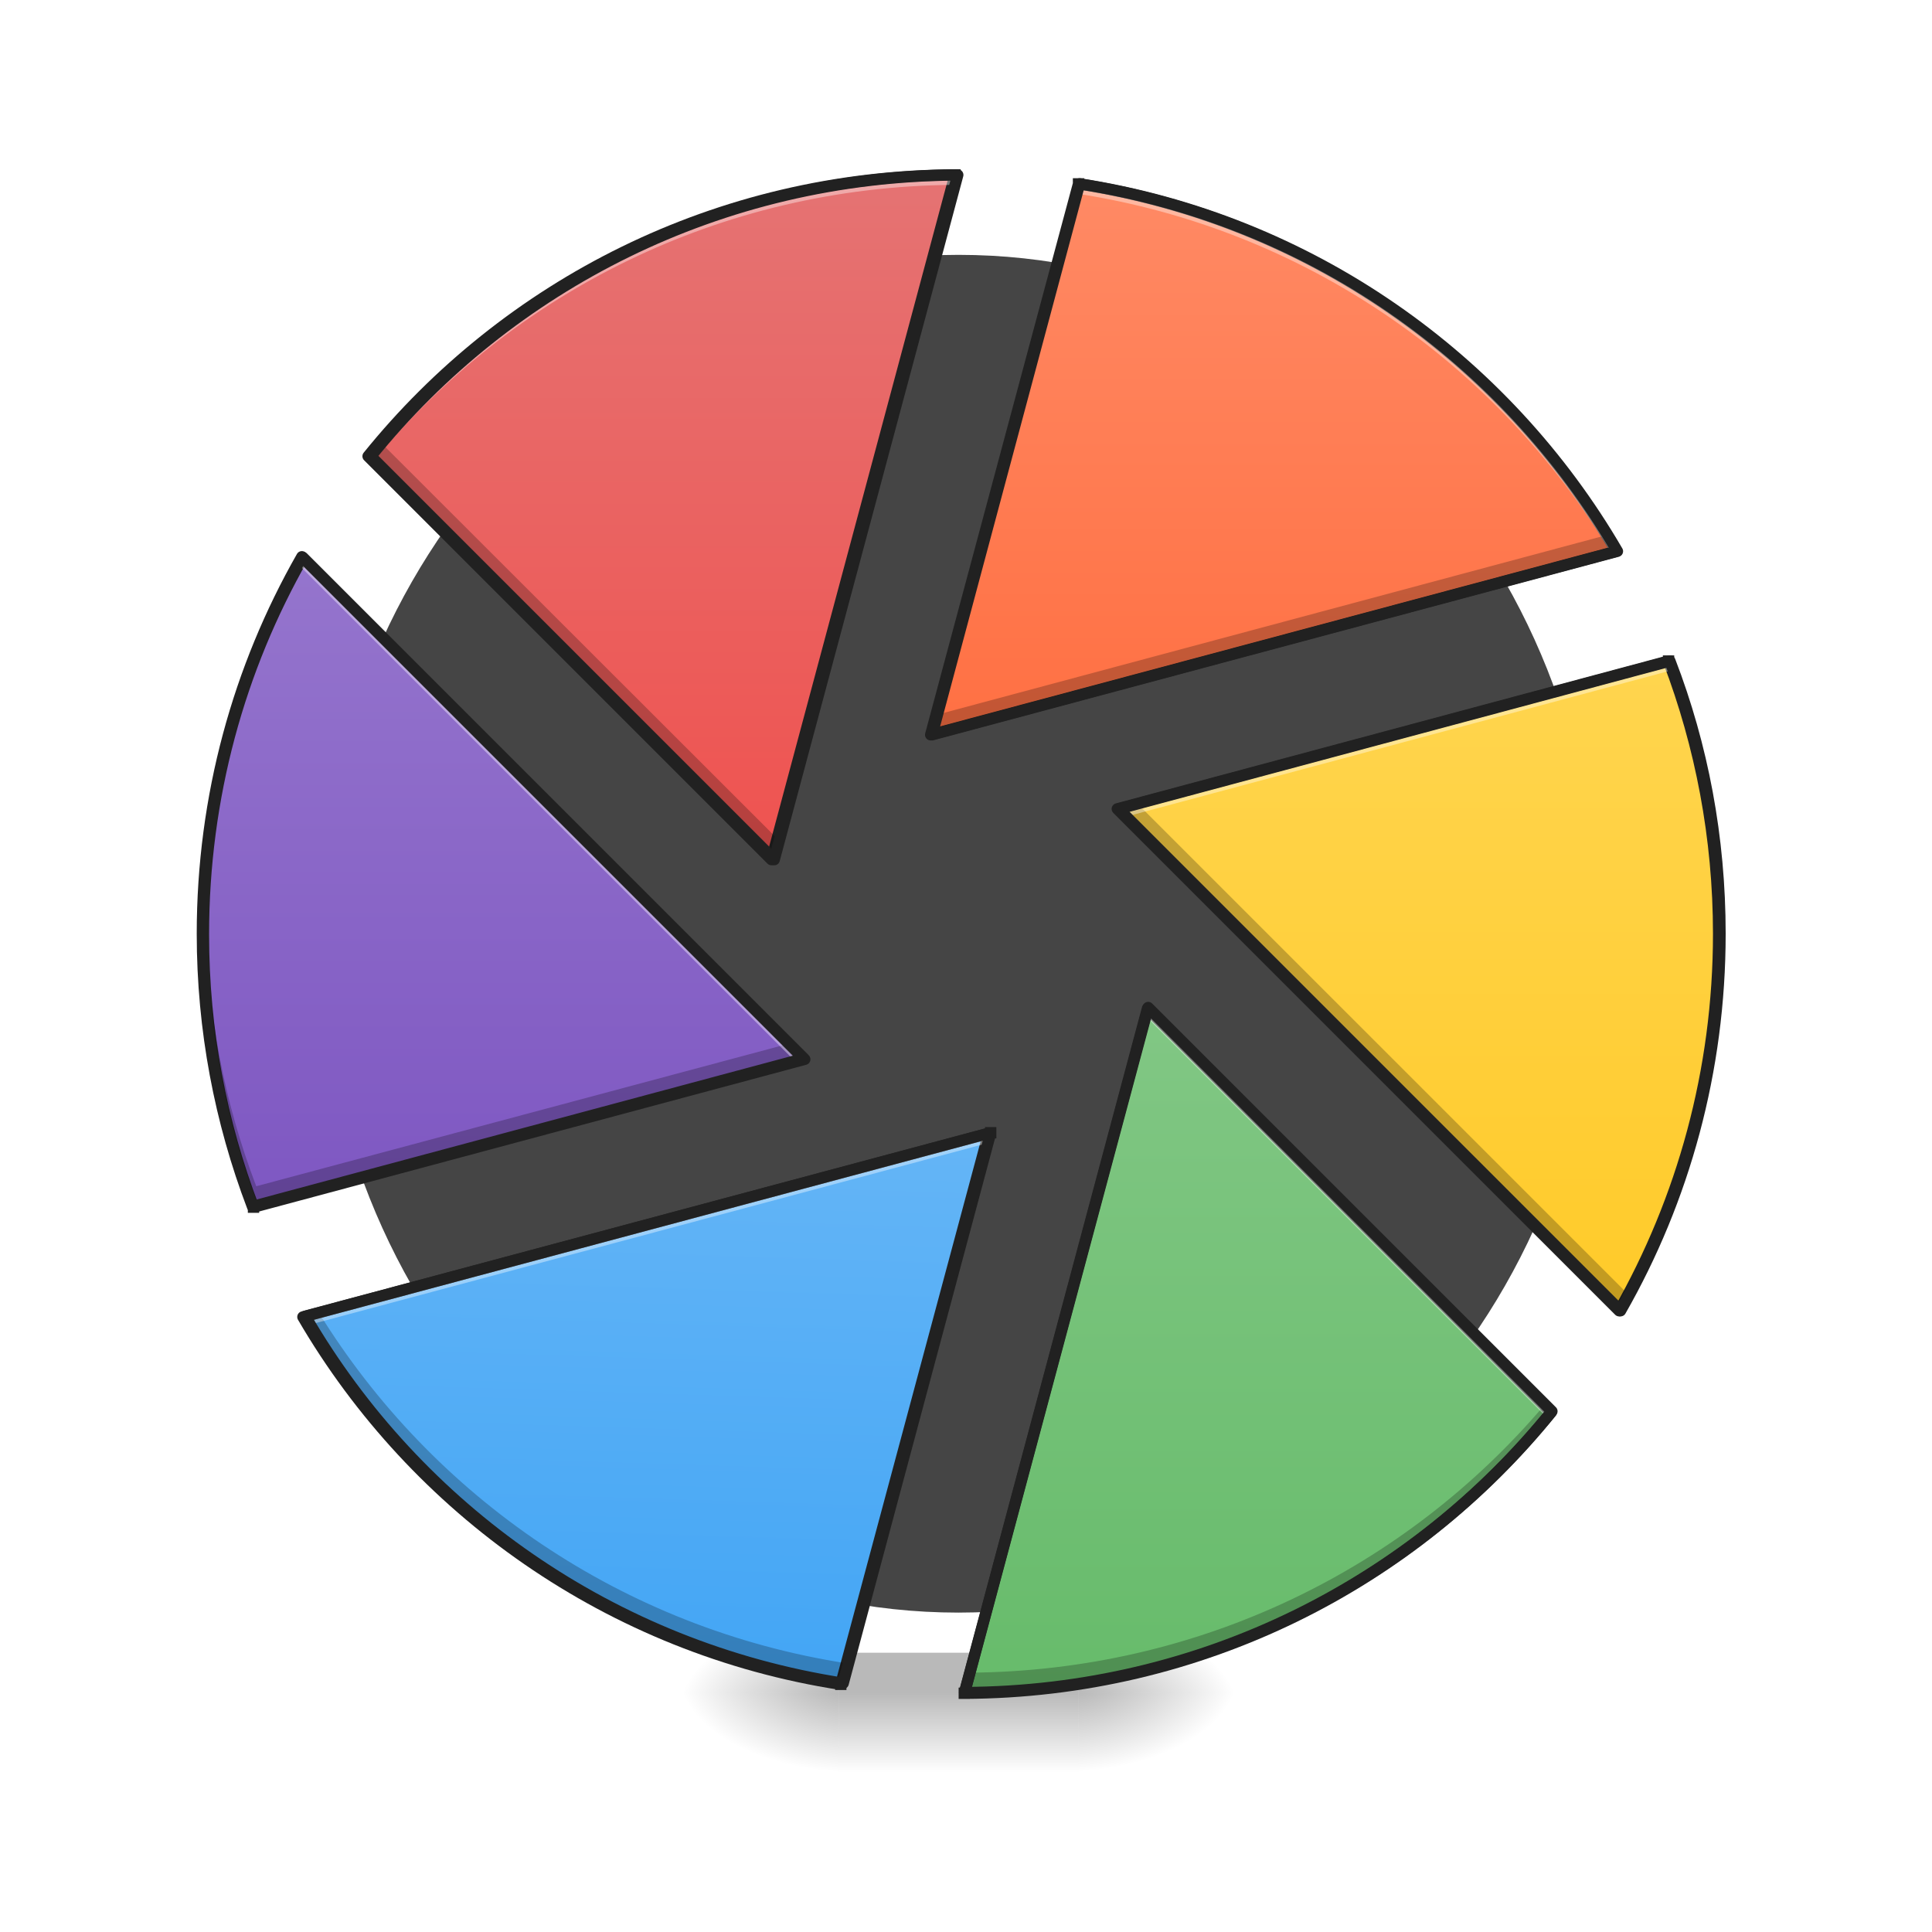
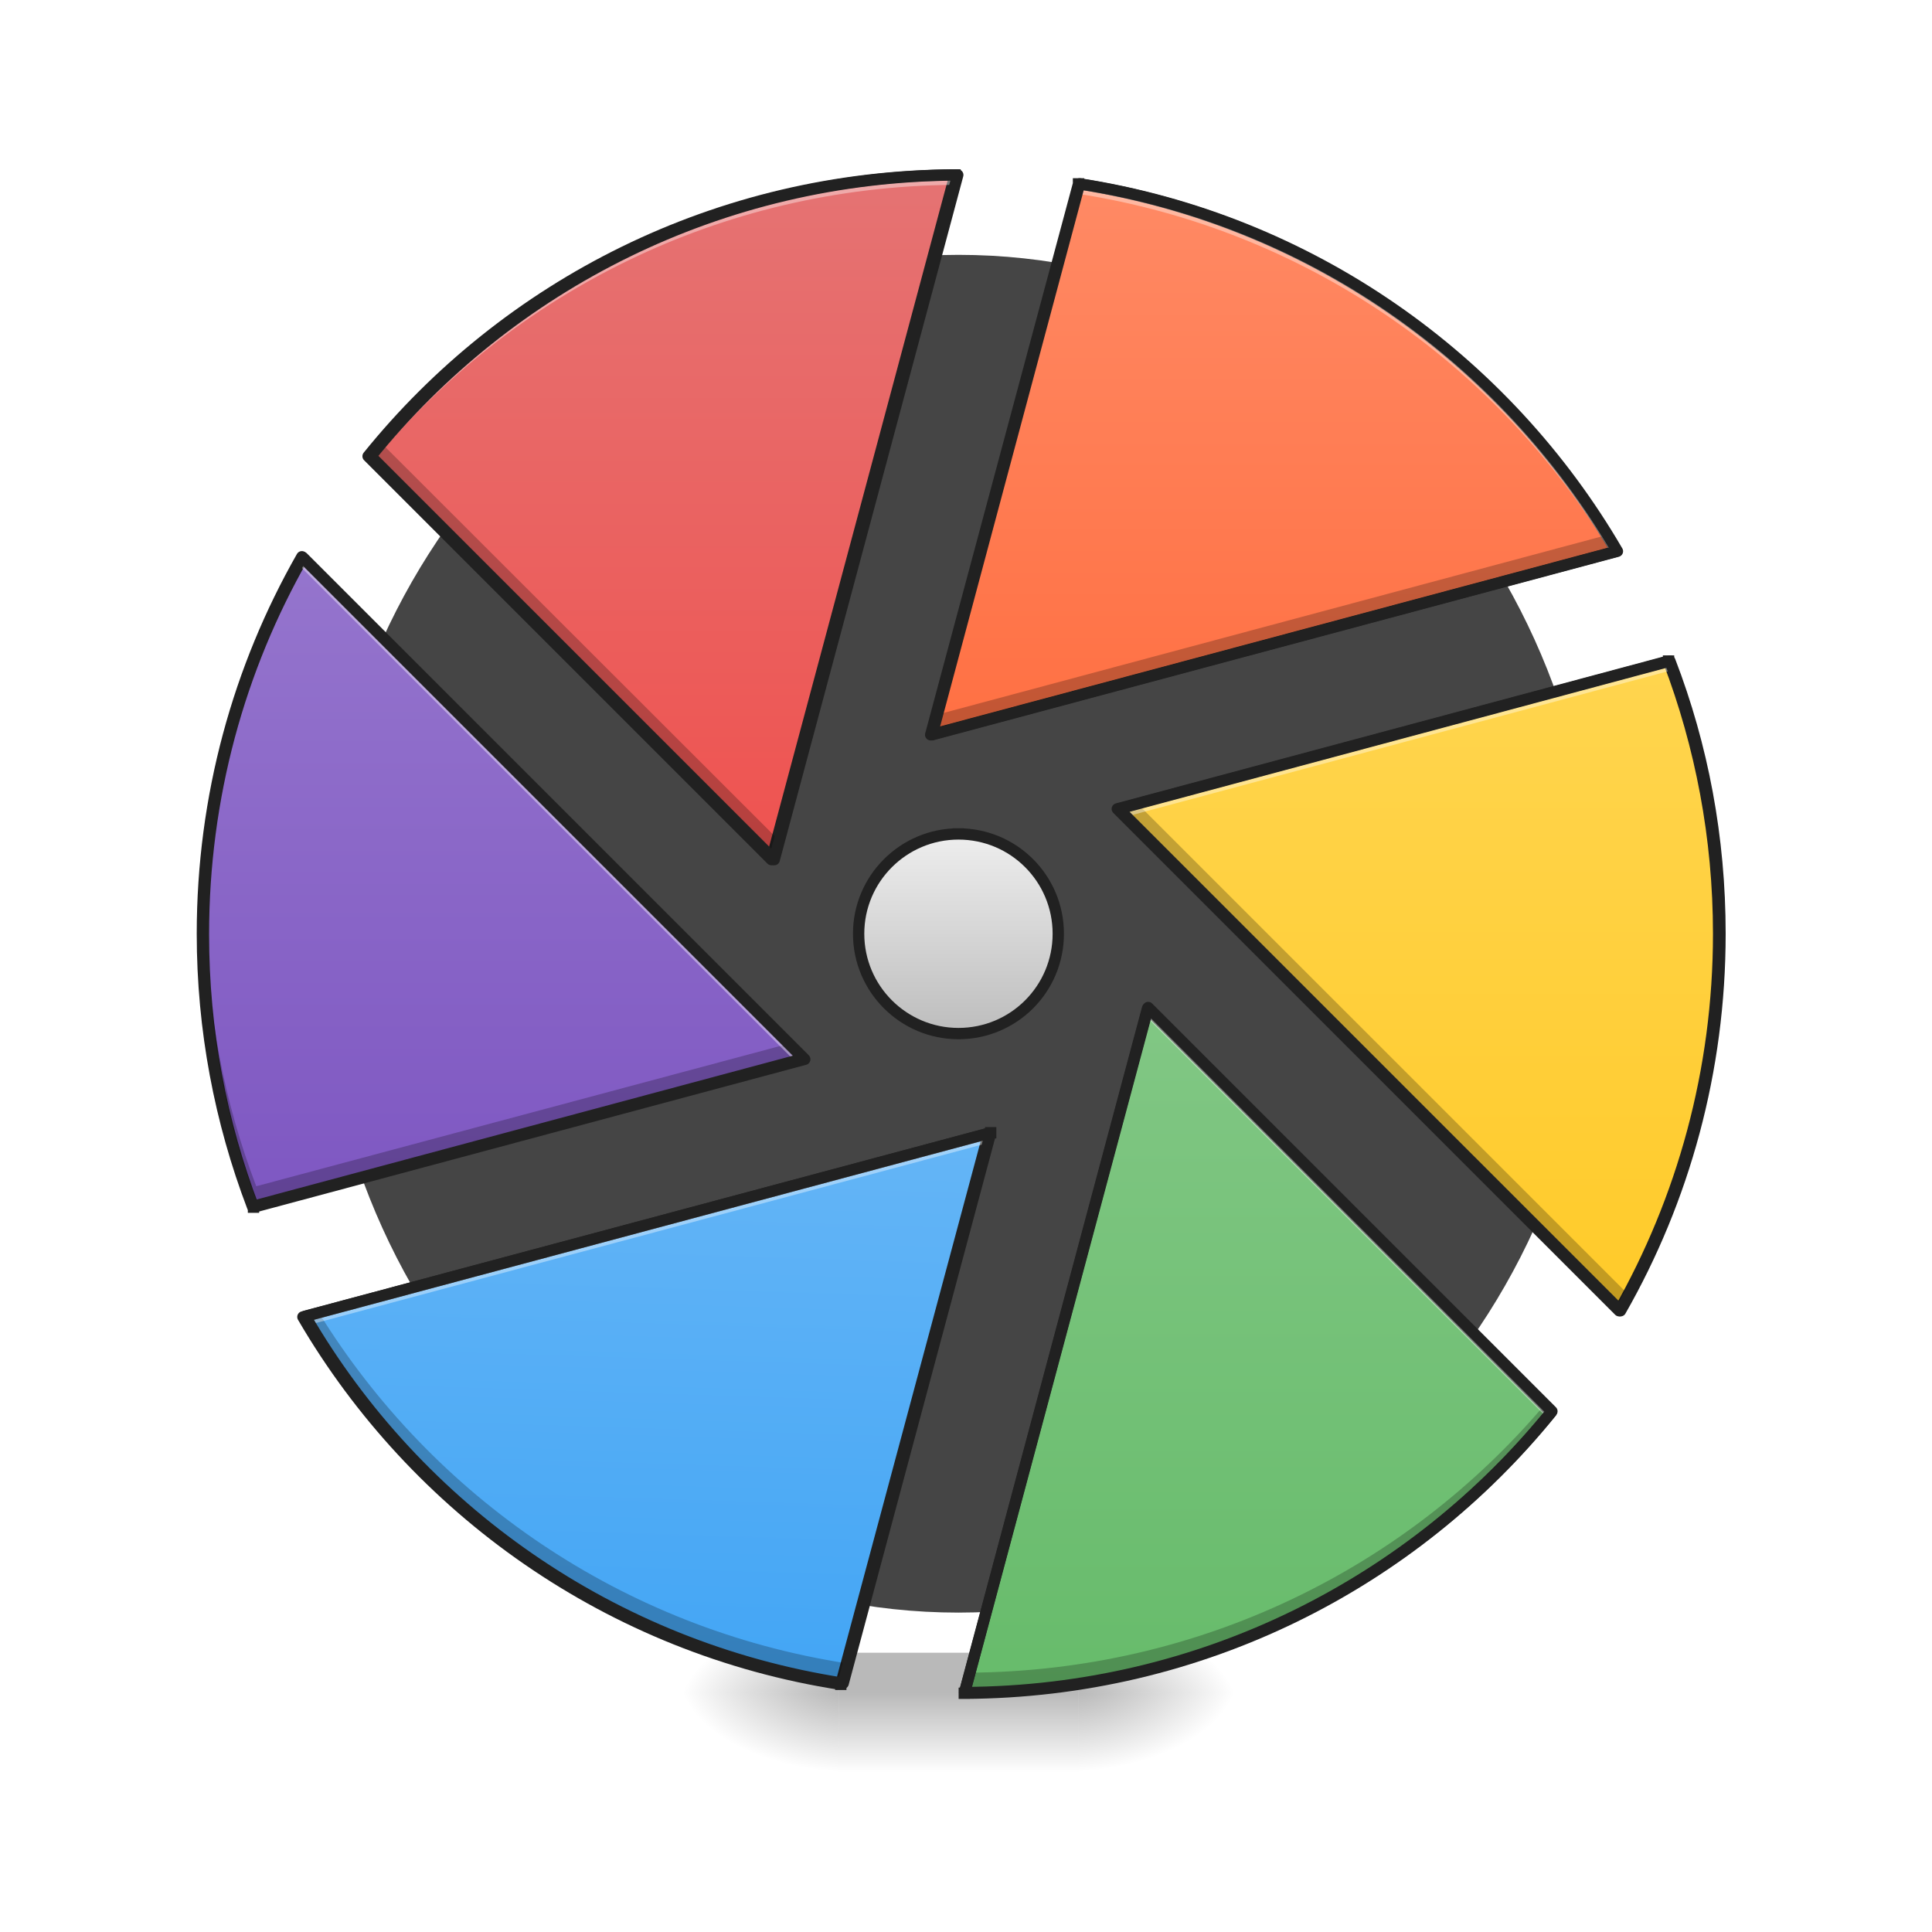
<svg xmlns="http://www.w3.org/2000/svg" width="22pt" height="22pt" viewBox="0 0 22 22" version="1.1">
  <defs>
    <radialGradient id="radial0" gradientUnits="userSpaceOnUse" cx="450.909" cy="189.579" fx="450.909" fy="189.579" r="21.167" gradientTransform="matrix(0.000000119742,-0.0537161,-0.0966889,-0.0000000698078,30.38227,43.72179)">
      <stop offset="0" style="stop-color:rgb(0%,0%,0%);stop-opacity:0.314;" />
      <stop offset="0.222" style="stop-color:rgb(0%,0%,0%);stop-opacity:0.275;" />
      <stop offset="1" style="stop-color:rgb(0%,0%,0%);stop-opacity:0;" />
    </radialGradient>
    <radialGradient id="radial1" gradientUnits="userSpaceOnUse" cx="450.909" cy="189.579" fx="450.909" fy="189.579" r="21.167" gradientTransform="matrix(-0.000000119742,0.0537161,0.0966889,0.0000000698078,-8.55206,-5.175144)">
      <stop offset="0" style="stop-color:rgb(0%,0%,0%);stop-opacity:0.314;" />
      <stop offset="0.222" style="stop-color:rgb(0%,0%,0%);stop-opacity:0.275;" />
      <stop offset="1" style="stop-color:rgb(0%,0%,0%);stop-opacity:0;" />
    </radialGradient>
    <radialGradient id="radial2" gradientUnits="userSpaceOnUse" cx="450.909" cy="189.579" fx="450.909" fy="189.579" r="21.167" gradientTransform="matrix(-0.000000119742,-0.0537161,0.0966889,-0.0000000698078,-8.55206,43.72179)">
      <stop offset="0" style="stop-color:rgb(0%,0%,0%);stop-opacity:0.314;" />
      <stop offset="0.222" style="stop-color:rgb(0%,0%,0%);stop-opacity:0.275;" />
      <stop offset="1" style="stop-color:rgb(0%,0%,0%);stop-opacity:0;" />
    </radialGradient>
    <radialGradient id="radial3" gradientUnits="userSpaceOnUse" cx="450.909" cy="189.579" fx="450.909" fy="189.579" r="21.167" gradientTransform="matrix(0.000000119742,0.0537161,-0.0966889,0.0000000698078,30.38227,-5.175144)">
      <stop offset="0" style="stop-color:rgb(0%,0%,0%);stop-opacity:0.314;" />
      <stop offset="0.222" style="stop-color:rgb(0%,0%,0%);stop-opacity:0.275;" />
      <stop offset="1" style="stop-color:rgb(0%,0%,0%);stop-opacity:0;" />
    </radialGradient>
    <linearGradient id="linear0" gradientUnits="userSpaceOnUse" x1="255.323" y1="233.5" x2="255.323" y2="254.667" gradientTransform="matrix(0.00918504,0,0,0.0429729,8.569953,9.239164)">
      <stop offset="0" style="stop-color:rgb(0%,0%,0%);stop-opacity:0.275;" />
      <stop offset="1" style="stop-color:rgb(0%,0%,0%);stop-opacity:0;" />
    </linearGradient>
    <linearGradient id="linear1" gradientUnits="userSpaceOnUse" x1="760" y1="855.118" x2="760" y2="175.118" gradientTransform="matrix(1,0,0,1,0,0)">
      <stop offset="0" style="stop-color:rgb(93.725%,32.549%,31.373%);stop-opacity:1;" />
      <stop offset="1" style="stop-color:rgb(89.804%,45.098%,45.098%);stop-opacity:1;" />
    </linearGradient>
    <linearGradient id="linear2" gradientUnits="userSpaceOnUse" x1="333.375" y1="-168.667" x2="333.375" y2="-20.5">
      <stop offset="0" style="stop-color:rgb(100%,54.118%,39.608%);stop-opacity:1;" />
      <stop offset="1" style="stop-color:rgb(100%,43.922%,26.275%);stop-opacity:1;" />
    </linearGradient>
    <linearGradient id="linear3" gradientUnits="userSpaceOnUse" x1="402.167" y1="-41.667" x2="402.167" y2="138.25" gradientTransform="matrix(1,0,0,1,0.726063,0.00593101)">
      <stop offset="0" style="stop-color:rgb(100%,83.529%,30.98%);stop-opacity:1;" />
      <stop offset="1" style="stop-color:rgb(100%,79.216%,15.686%);stop-opacity:1;" />
    </linearGradient>
    <linearGradient id="linear4" gradientUnits="userSpaceOnUse" x1="722.16" y1="155.957" x2="722.16" y2="855.957" gradientTransform="matrix(-0.264583,0,0,-0.264583,508.5715,280.0553)">
      <stop offset="0" style="stop-color:rgb(40%,73.333%,41.569%);stop-opacity:1;" />
      <stop offset="1" style="stop-color:rgb(50.588%,78.039%,51.765%);stop-opacity:1;" />
    </linearGradient>
    <linearGradient id="linear5" gradientUnits="userSpaceOnUse" x1="312.78" y1="-20.278" x2="317.5" y2="-168.667" gradientTransform="matrix(-1,-0.000000000000000122,0.000000000000000122,-1,508.5715,65.0553)">
      <stop offset="0" style="stop-color:rgb(39.216%,70.98%,96.471%);stop-opacity:1;" />
      <stop offset="1" style="stop-color:rgb(25.882%,64.706%,96.078%);stop-opacity:1;" />
    </linearGradient>
    <linearGradient id="linear6" gradientUnits="userSpaceOnUse" x1="402.738" y1="-41.445" x2="402.738" y2="133.18" gradientTransform="matrix(-1,-0.000000000000000122,0.000000000000000122,-1,508.5715,65.0553)">
      <stop offset="0" style="stop-color:rgb(49.412%,34.118%,76.078%);stop-opacity:1;" />
      <stop offset="1" style="stop-color:rgb(58.431%,45.882%,80.392%);stop-opacity:1;" />
    </linearGradient>
+     <linearGradient id="linear7" gradientUnits="userSpaceOnUse" x1="254" y1="5.958" x2="254" y2="58.875">
+       <stop offset="0" style="stop-color:rgb(93.333%,93.333%,93.333%);stop-opacity:1;" />
+       <stop offset="1" style="stop-color:rgb(74.118%,74.118%,74.118%);stop-opacity:1;" />
+     </linearGradient>
  </defs>
  <g id="surface1">
    <path style=" stroke:none;fill-rule:nonzero;fill:rgb(25.882%,25.882%,25.882%);fill-opacity:0.98;" d="M 10.914 2.902 C 14.934 2.902 18.191 6.363 18.191 10.633 C 18.191 14.902 14.934 18.363 10.914 18.363 C 6.895 18.363 3.637 14.902 3.637 10.633 C 3.637 6.363 6.895 2.902 10.914 2.902 Z M 10.914 2.902 " />
    <path style=" stroke:none;fill-rule:nonzero;fill:url(#radial0);" d="M 12.281 19.273 L 14.098 19.273 L 14.098 18.363 L 12.281 18.363 Z M 12.281 19.273 " />
    <path style=" stroke:none;fill-rule:nonzero;fill:url(#radial1);" d="M 9.551 19.273 L 7.73 19.273 L 7.73 20.184 L 9.551 20.184 Z M 9.551 19.273 " />
    <path style=" stroke:none;fill-rule:nonzero;fill:url(#radial2);" d="M 9.551 19.273 L 7.73 19.273 L 7.73 18.363 L 9.551 18.363 Z M 9.551 19.273 " />
    <path style=" stroke:none;fill-rule:nonzero;fill:url(#radial3);" d="M 12.281 19.273 L 14.098 19.273 L 14.098 20.184 L 12.281 20.184 Z M 12.281 19.273 " />
    <path style=" stroke:none;fill-rule:nonzero;fill:url(#linear0);" d="M 9.551 18.82 L 12.281 18.82 L 12.281 20.184 L 9.551 20.184 Z M 9.551 18.82 " />
    <path style="fill-rule:nonzero;fill:url(#linear1);stroke-width:11.339;stroke-linecap:square;stroke-linejoin:round;stroke:rgb(12.941%,12.941%,12.941%);stroke-opacity:1;stroke-miterlimit:4;" d="M 956.473 175.216 C 718.385 176.247 507.095 285.499 368.641 456.936 L 772.668 860.963 Z M 956.473 175.216 " transform="matrix(0.0113699,0,0,0.0113699,0,0)" />
    <path style="fill-rule:nonzero;fill:url(#linear2);stroke-width:3;stroke-linecap:square;stroke-linejoin:round;stroke:rgb(12.941%,12.941%,12.941%);stroke-opacity:1;stroke-miterlimit:4;" d="M 285.791 -166.277 L 246.613 -20.291 L 428.323 -68.923 C 398.507 -120.1 346.694 -156.824 285.791 -166.277 Z M 285.791 -166.277 " transform="matrix(0.0429729,0,0,0.0429729,0,9.239163)" />
    <path style="fill-rule:nonzero;fill:url(#linear3);stroke-width:3;stroke-linecap:square;stroke-linejoin:round;stroke:rgb(12.941%,12.941%,12.941%);stroke-opacity:1;stroke-miterlimit:4;" d="M 442.14 -39.835 L 296.063 -0.657 L 429.05 132.33 C 445.776 102.879 455.411 68.791 455.411 32.431 C 455.411 6.979 450.684 -17.383 442.14 -39.835 Z M 442.14 -39.835 " transform="matrix(0.0429729,0,0,0.0429729,0,9.239163)" />
    <path style="fill-rule:nonzero;fill:url(#linear4);stroke-width:3;stroke-linecap:square;stroke-linejoin:round;stroke:rgb(12.941%,12.941%,12.941%);stroke-opacity:1;stroke-miterlimit:4;" d="M 255.521 233.684 C 318.424 233.412 374.419 204.505 411.052 159.237 L 304.062 52.247 Z M 255.521 233.684 " transform="matrix(0.0429729,0,0,0.0429729,0,9.239163)" />
    <path style="fill-rule:nonzero;fill:url(#linear5);stroke-width:3;stroke-linecap:square;stroke-linejoin:round;stroke:rgb(12.941%,12.941%,12.941%);stroke-opacity:1;stroke-miterlimit:4;" d="M 222.797 231.321 L 261.975 85.335 L 80.265 133.967 C 110.08 185.144 161.803 221.867 222.797 231.321 Z M 222.797 231.321 " transform="matrix(0.0429729,0,0,0.0429729,0,9.239163)" />
    <path style="fill-rule:nonzero;fill:url(#linear6);stroke-width:3;stroke-linecap:square;stroke-linejoin:round;stroke:rgb(12.941%,12.941%,12.941%);stroke-opacity:1;stroke-miterlimit:4;" d="M 67.175 104.879 L 213.252 65.7 L 80.265 -67.287 C 63.448 -37.835 53.904 -3.747 53.904 32.613 C 53.904 58.156 58.631 82.517 67.175 104.879 Z M 67.175 104.879 " transform="matrix(0.0429729,0,0,0.0429729,0,9.239163)" />
    <path style=" stroke:none;fill-rule:nonzero;fill:rgb(0%,0%,0%);fill-opacity:0.235;" d="M 10.895 1.992 C 10.895 1.992 10.891 1.992 10.891 1.992 L 8.863 9.562 L 4.336 5.039 C 4.293 5.09 4.25 5.141 4.207 5.195 L 8.805 9.789 Z M 18.293 6.094 L 10.66 8.141 L 10.598 8.367 L 18.406 6.277 C 18.367 6.215 18.332 6.152 18.293 6.094 Z M 2.578 8.402 C 2.391 9.113 2.293 9.859 2.293 10.633 C 2.293 11.727 2.492 12.773 2.863 13.738 L 9.141 12.055 L 8.973 11.887 L 2.918 13.508 C 2.551 12.547 2.348 11.5 2.348 10.406 C 2.348 9.715 2.43 9.047 2.578 8.402 Z M 12.949 9.148 L 12.727 9.211 L 18.441 14.926 C 18.844 14.219 19.152 13.449 19.344 12.633 C 19.148 13.363 18.863 14.059 18.5 14.699 Z M 11.27 12.898 L 11.262 12.898 L 9.645 18.941 C 7.098 18.547 4.926 17.047 3.629 14.945 L 3.461 14.988 C 4.742 17.188 6.965 18.762 9.586 19.172 Z M 17.586 16 C 16.012 17.855 13.664 19.031 11.031 19.047 L 10.973 19.273 C 13.68 19.262 16.082 18.02 17.656 16.07 Z M 17.586 16 " />
    <path style=" stroke:none;fill-rule:nonzero;fill:rgb(100%,100%,100%);fill-opacity:0.392;" d="M 10.895 1.992 C 8.188 2.004 5.781 3.246 4.207 5.195 L 4.258 5.246 C 5.828 3.34 8.195 2.125 10.863 2.105 Z M 12.277 2.094 L 10.598 8.367 L 10.629 8.359 L 12.277 2.207 C 14.859 2.609 17.055 4.145 18.344 6.293 L 18.402 6.277 C 17.121 4.078 14.898 2.5 12.277 2.094 Z M 3.422 6.34 C 2.703 7.602 2.289 9.066 2.289 10.633 C 2.289 10.648 2.289 10.664 2.289 10.68 C 2.301 9.141 2.711 7.699 3.422 6.453 L 9.047 12.078 L 9.137 12.055 Z M 19.004 7.527 L 12.727 9.211 L 12.816 9.301 L 19.004 7.641 C 19.367 8.59 19.566 9.621 19.574 10.699 C 19.574 10.676 19.574 10.652 19.574 10.633 C 19.574 9.535 19.371 8.492 19.004 7.527 Z M 13.059 11.473 L 10.969 19.273 C 10.98 19.273 10.992 19.273 11 19.273 L 13.059 11.586 L 17.605 16.133 C 17.621 16.113 17.641 16.09 17.656 16.07 Z M 11.266 12.898 L 3.461 14.988 C 3.48 15.02 3.5 15.055 3.52 15.086 L 11.234 13.02 Z M 11.266 12.898 " />
    <path style="fill:none;stroke-width:3;stroke-linecap:square;stroke-linejoin:round;stroke:rgb(12.941%,12.941%,12.941%);stroke-opacity:1;stroke-miterlimit:4;" d="M 253.794 -168.641 C 190.8 -168.368 134.896 -139.462 98.263 -94.102 L 205.162 12.796 Z M 286.064 -166.277 L 246.976 -20.291 L 428.595 -68.923 C 398.78 -120.1 347.058 -156.824 286.064 -166.277 Z M 79.992 -67.469 C 63.267 -38.108 53.631 -4.02 53.631 32.431 C 53.631 57.883 58.358 82.244 66.903 104.697 L 212.98 65.519 Z M 442.503 -39.835 L 296.426 -0.657 L 429.414 132.33 C 446.23 102.879 455.775 68.791 455.775 32.431 C 455.775 6.888 451.139 -17.383 442.503 -39.835 Z M 304.244 51.975 L 255.612 233.503 C 318.606 233.23 374.601 204.233 411.233 158.964 Z M 262.52 85.153 L 80.901 133.785 C 110.626 184.962 162.439 221.595 223.433 231.048 Z M 262.52 85.153 " transform="matrix(0.0429729,0,0,0.0429729,0,9.239163)" />
+     <path style="fill-rule:nonzero;fill:url(#linear7);stroke-width:3;stroke-linecap:square;stroke-linejoin:round;stroke:rgb(12.941%,12.941%,12.941%);stroke-opacity:1;stroke-miterlimit:4;" d="M 253.976 5.979 C 268.611 5.979 280.428 17.796 280.428 32.431 C 280.428 47.066 268.611 58.883 253.976 58.883 C 239.432 58.883 227.524 47.066 227.524 32.431 C 227.524 17.796 239.432 5.979 253.976 5.979 Z M 253.976 5.979 " transform="matrix(0.0429729,0,0,0.0429729,0,9.239163)" />
  </g>
</svg>
